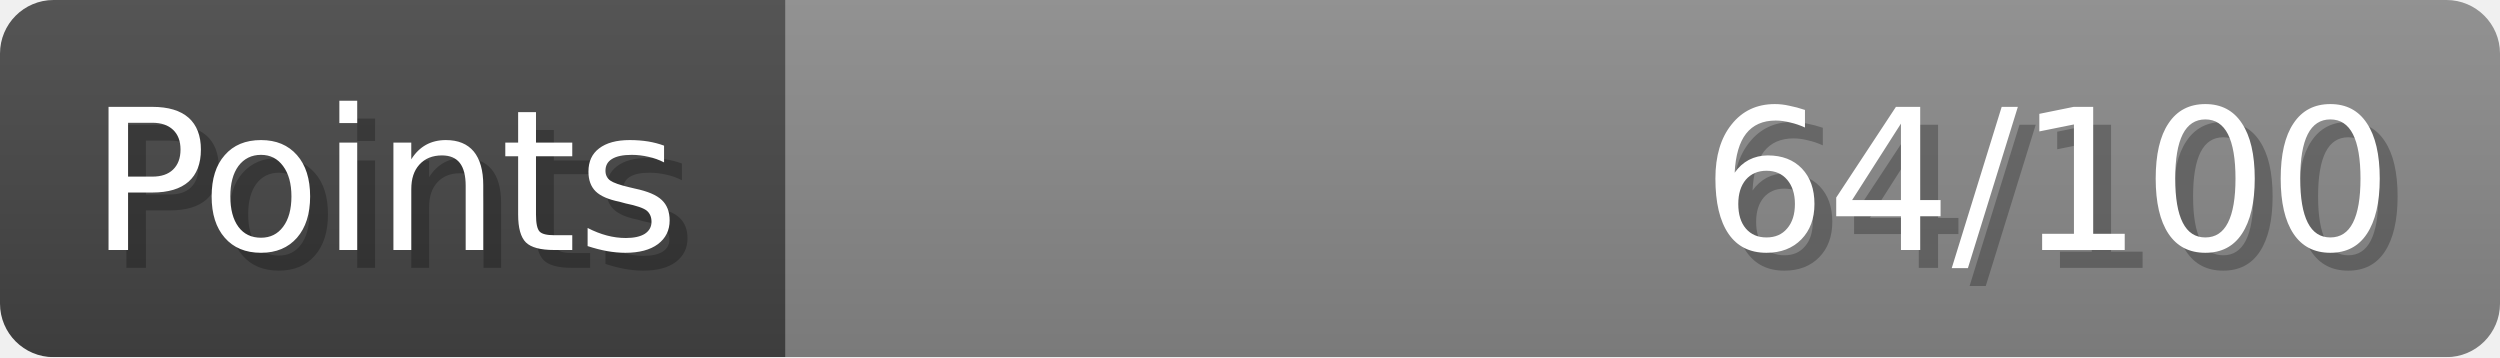
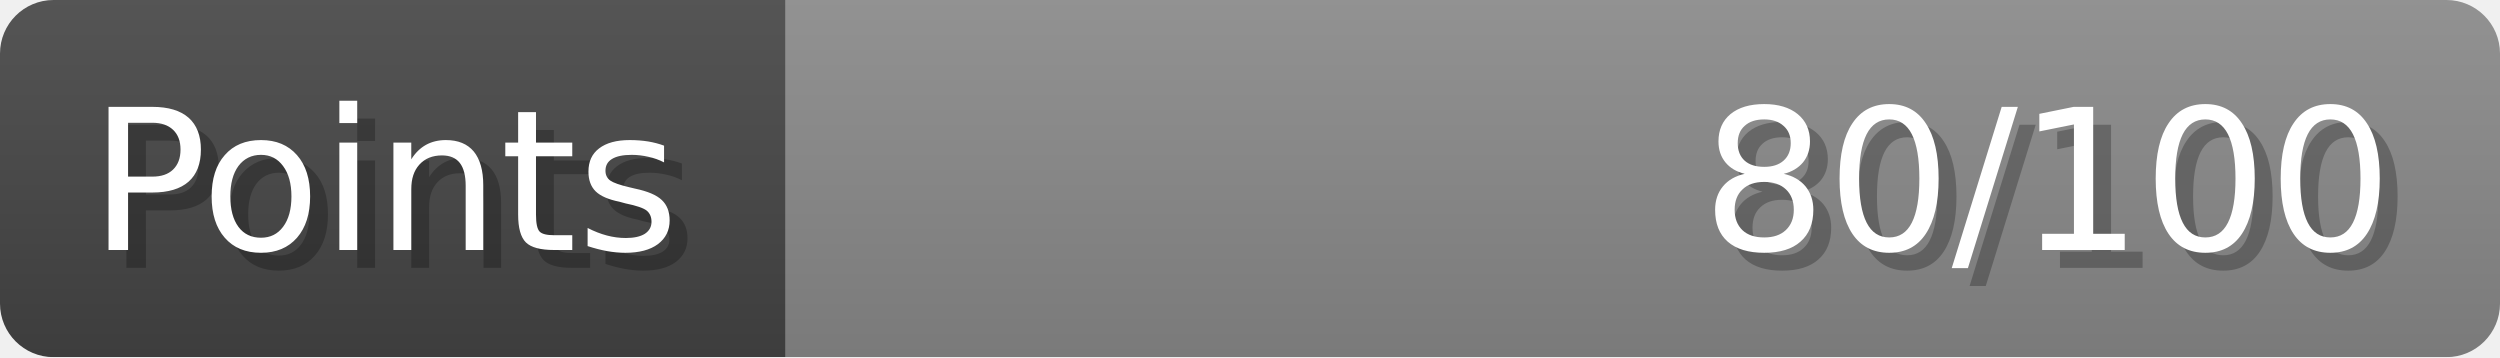
- <svg xmlns="http://www.w3.org/2000/svg" width="140px" height="20px" role="img" aria-label="Points: 64/100">
+ <svg xmlns="http://www.w3.org/2000/svg" width="140px" height="20px" role="img" aria-label="Points: 80/100">
  <linearGradient id="a" x2="0" y2="100%">
    <stop offset="0" stop-opacity=".1" stop-color="#EEE" />
    <stop offset="1" stop-opacity=".1" />
  </linearGradient>
  <mask id="m">
    <rect width="100%" height="100%" rx="3" fill="#FFF" />
  </mask>
  <g mask="url(#m)">
    <rect x="0" y="0" width="44" height="20" fill="#444" />
    <svg x="44" y="0" width="96" height="20">
      <rect width="100%" height="100%" fill="#888888" />
      <rect width="0%" height="100%" fill="#33CC11" transform="">
-         <animate attributeName="width" begin="0.5s" dur="600ms" from="0%" to="64%" repeatCount="1" fill="freeze" calcMode="spline" keyTimes="0; 1" keySplines="0.3, 0.61, 0.355, 1" />
+         <animate attributeName="width" begin="0.5s" dur="600ms" from="0%" to="80%" repeatCount="1" fill="freeze" calcMode="spline" keyTimes="0; 1" keySplines="0.3, 0.61, 0.355, 1" />
      </rect>
    </svg>
    <rect width="140" height="20" fill="url(#a)" />
  </g>
  <g aria-hidden="true" font-size="11" font-family="Verdana, DejaVu Sans, sans-serif" fill="#FFFFFF">
    <text x="6" y="15" fill="#000" opacity="0.25">Points</text>
    <text x="5" y="14">Points</text>
-     <text x="135" y="15" fill="#000" opacity="0.25" text-anchor="end">64/100</text>
-     <text x="134" y="14" text-anchor="end">64/100</text>
+     <text x="135" y="15" fill="#000" opacity="0.25" text-anchor="end">80/100</text>
+     <text x="134" y="14" text-anchor="end">80/100</text>
  </g>
</svg>
